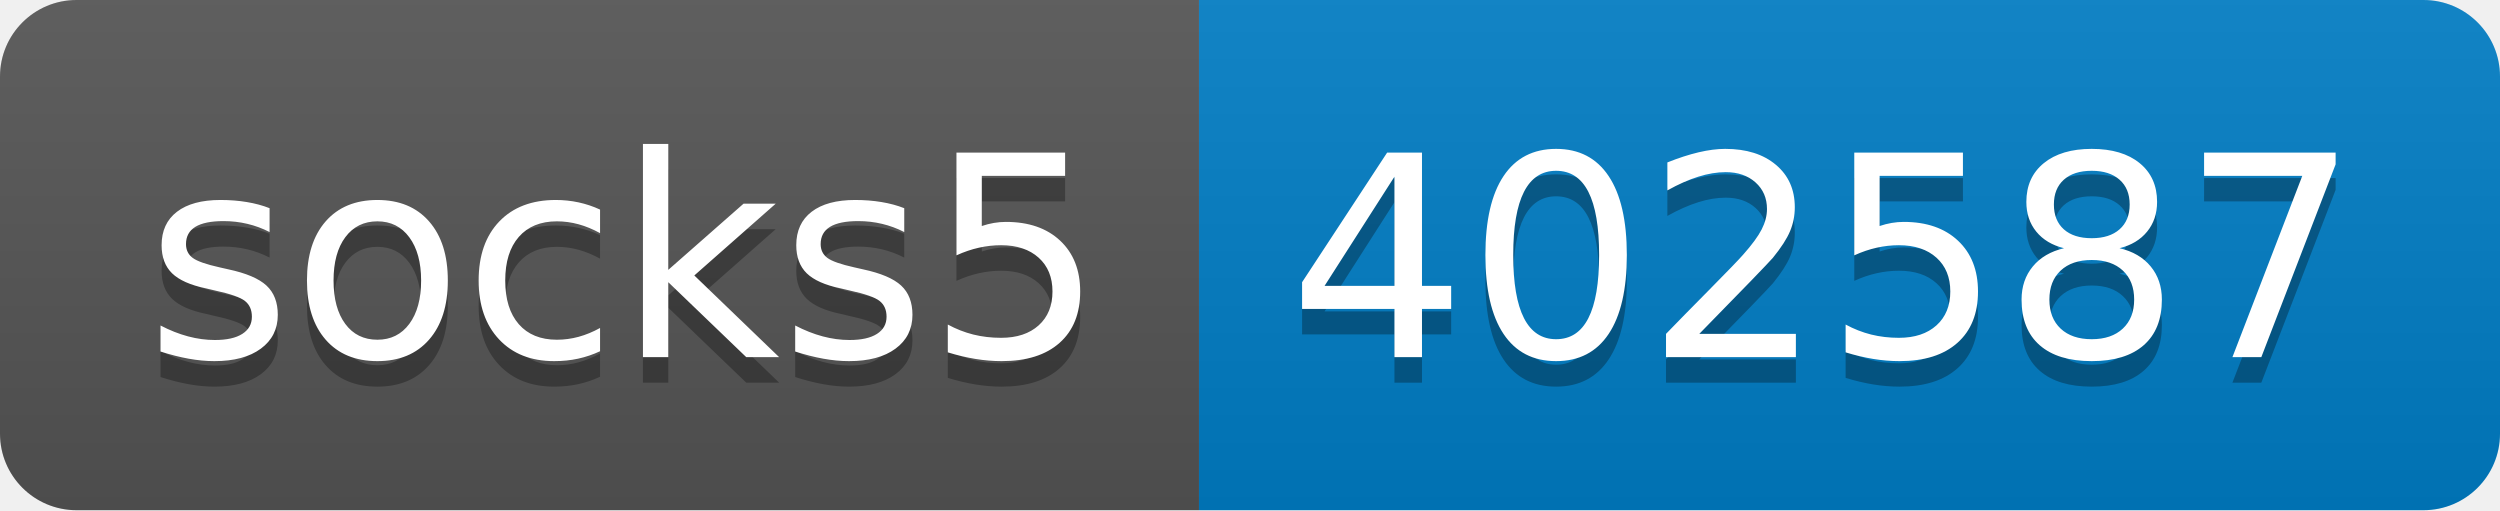
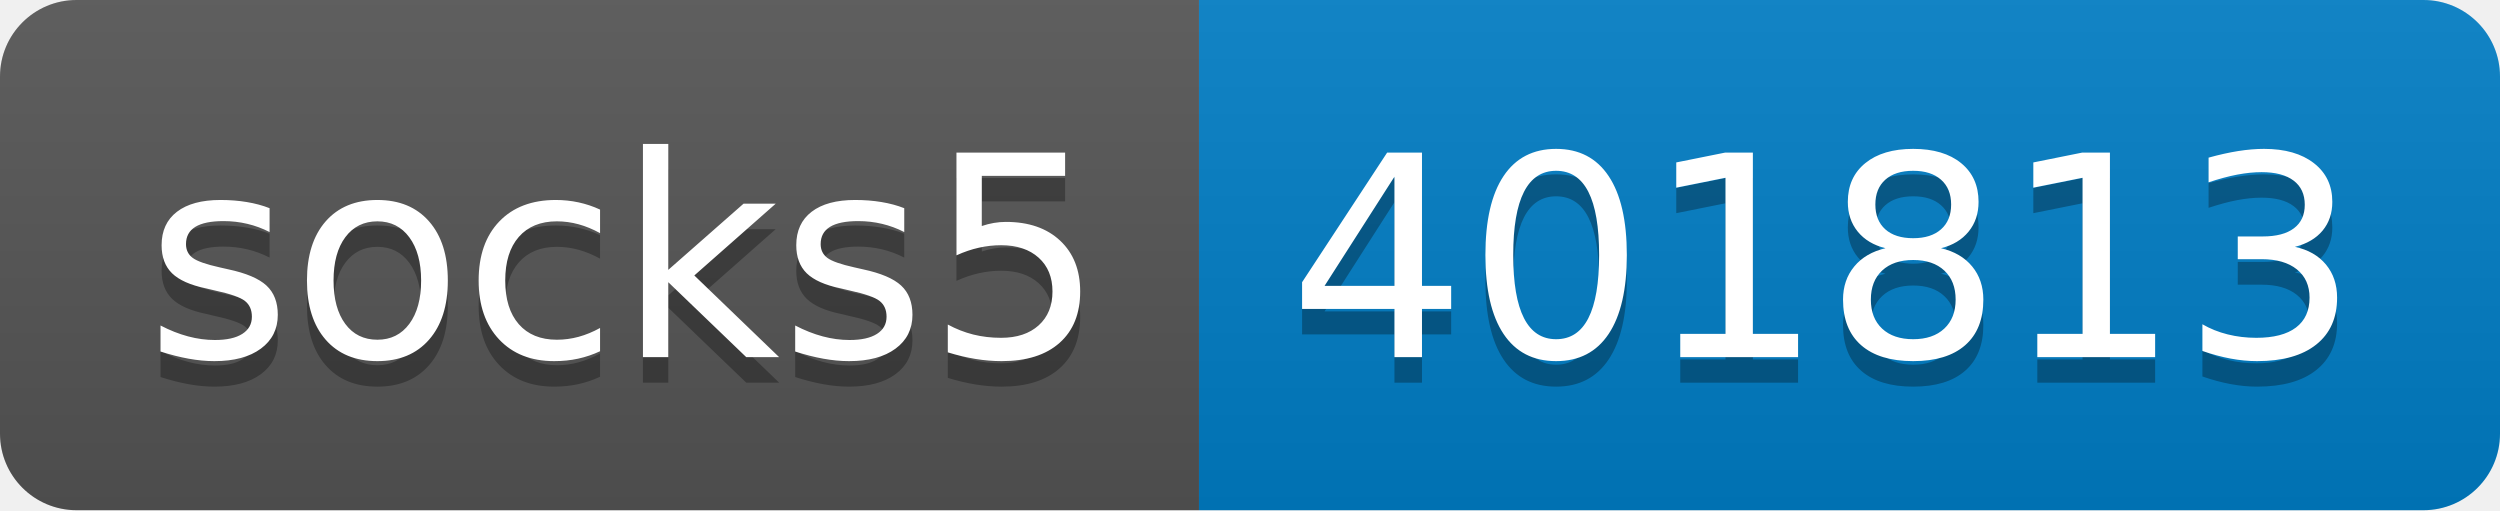
- <svg xmlns="http://www.w3.org/2000/svg" width="98" height="20" role="img" aria-label="socks5: 402587">
+ <svg xmlns="http://www.w3.org/2000/svg" width="98" height="20" role="img" aria-label="socks5: 401813">
  <linearGradient id="s" x2="0" y2="100%">
    <stop offset="0" stop-color="#bbb" stop-opacity=".1" />
    <stop offset="1" stop-opacity=".1" />
  </linearGradient>
  <clipPath id="r">
    <rect width="98" height="20" rx="3" fill="#fff" />
  </clipPath>
  <g clip-path="url(#r)">
    <rect width="47" height="20" fill="#555" />
    <rect x="47" width="51" height="20" fill="#007ec6" />
    <rect width="98" height="20" fill="url(#s)" />
  </g>
  <g fill="#fff" text-anchor="middle" font-family="Verdana,Geneva,DejaVu Sans,sans-serif" text-rendering="geometricPrecision" font-size="110">
    <text aria-hidden="true" x="245" y="150" fill="#010101" fill-opacity=".3" transform="scale(.1)" textLength="370">socks5</text>
    <text x="245" y="140" transform="scale(.1)" fill="#fff" textLength="370">socks5</text>
-     <text aria-hidden="true" x="715" y="150" fill="#010101" fill-opacity=".3" transform="scale(.1)" textLength="410">402587</text>
-     <text x="715" y="140" transform="scale(.1)" fill="#fff" textLength="410">402587</text>
+     <text aria-hidden="true" x="715" y="150" fill="#010101" fill-opacity=".3" transform="scale(.1)" textLength="410">401813</text>
+     <text x="715" y="140" transform="scale(.1)" fill="#fff" textLength="410">401813</text>
  </g>
</svg>
